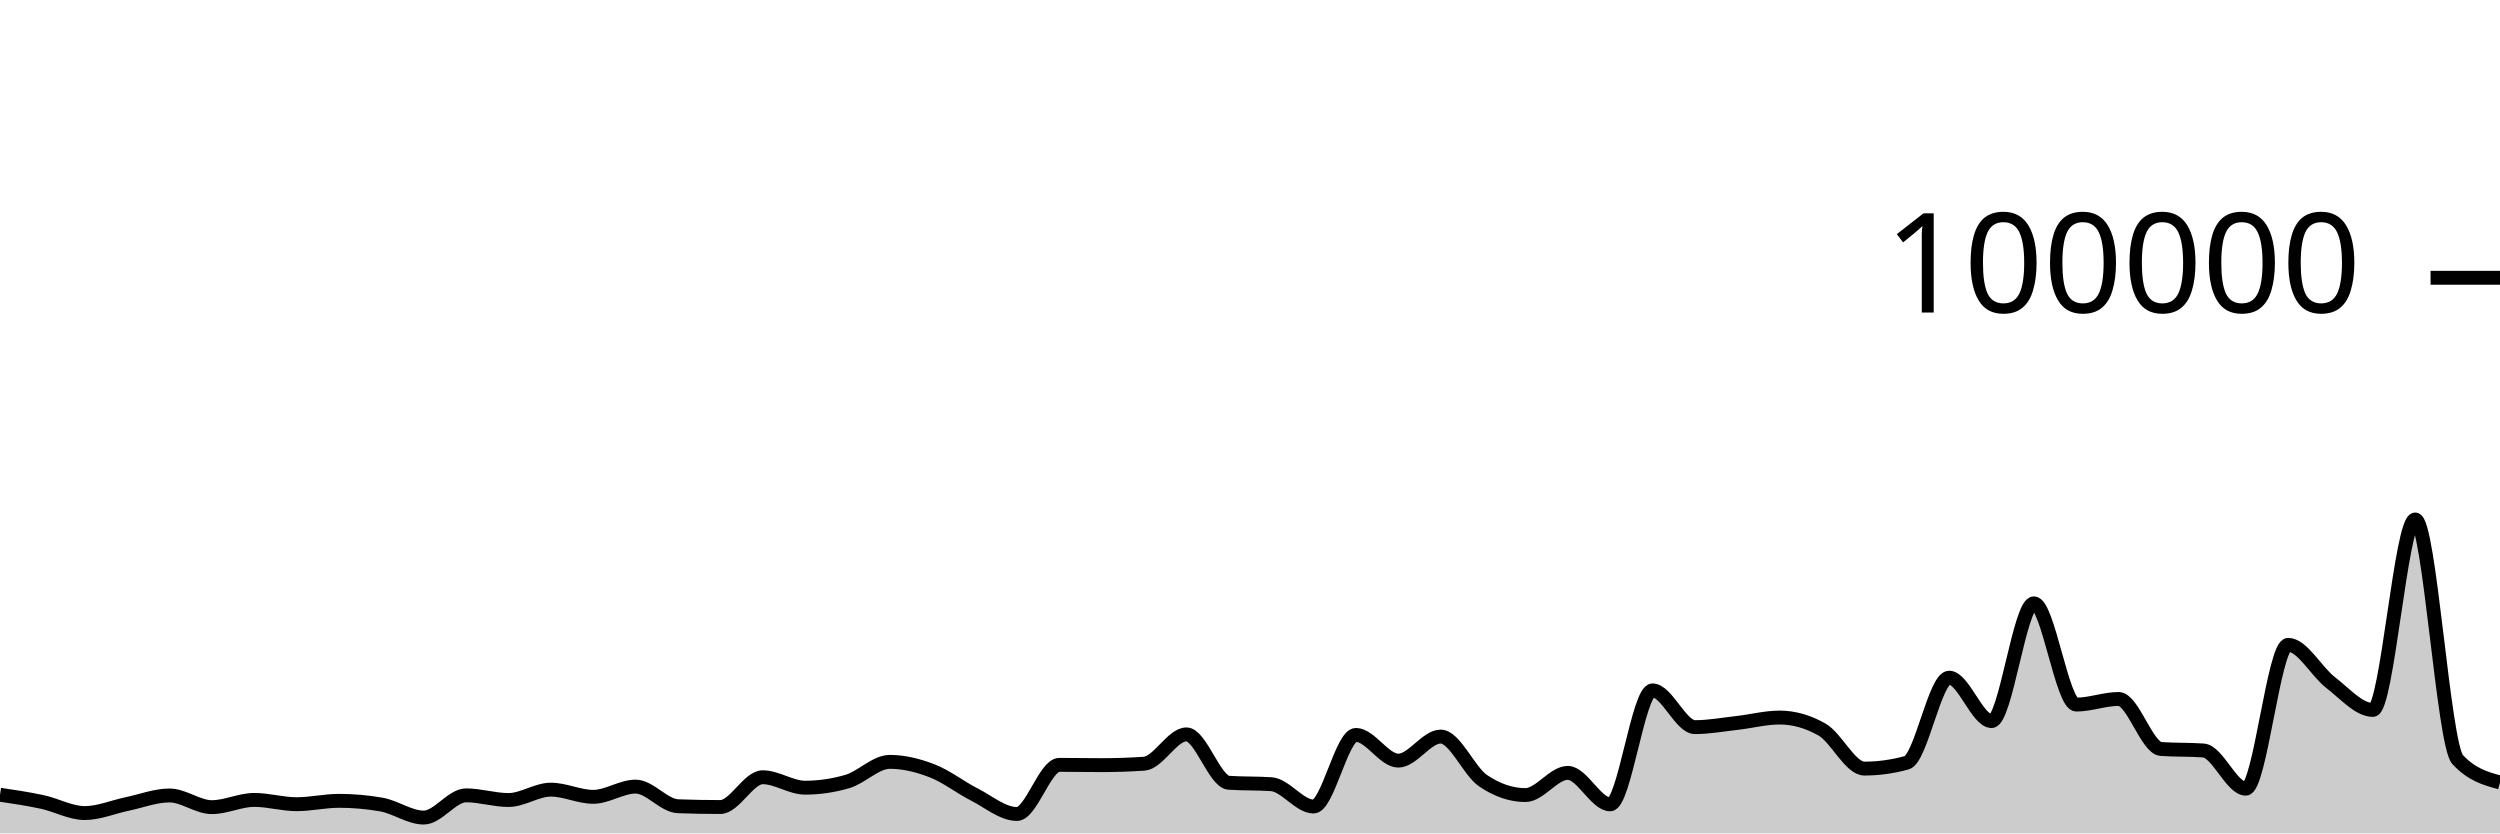
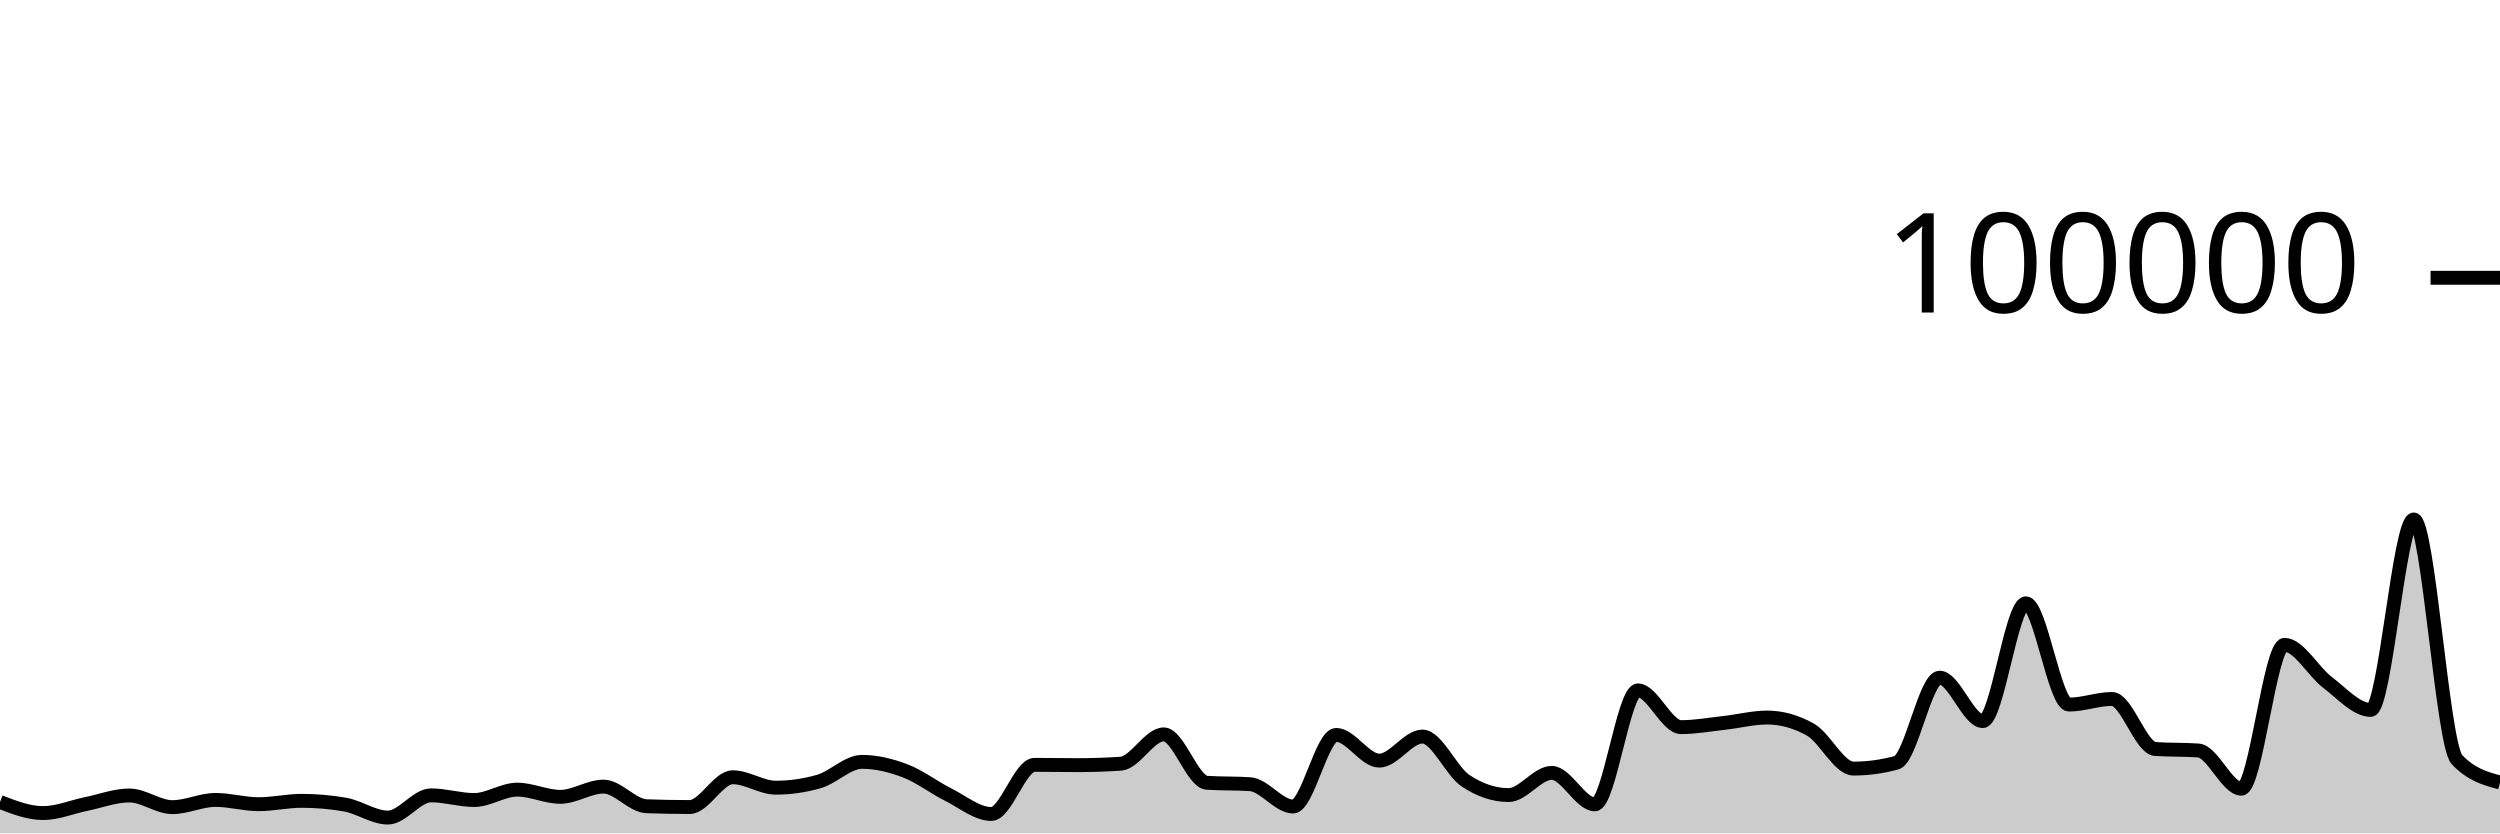
<svg xmlns="http://www.w3.org/2000/svg" viewBox="0 0 180 60">
  <g transform="translate(0,20)">
-     <path class="area" fill="rgba(0, 0, 0, 0.2)" d="M0,37.221C1.017,37.372,2.034,37.523,3.051,37.743C4.068,37.963,5.085,38.541,6.102,38.541C7.119,38.541,8.136,38.098,9.153,37.887C10.169,37.676,11.186,37.274,12.203,37.274C13.22,37.274,14.237,38.114,15.254,38.114C16.271,38.114,17.288,37.594,18.305,37.594C19.322,37.594,20.339,37.902,21.356,37.902C22.373,37.902,23.39,37.66,24.407,37.66C25.424,37.66,26.441,37.749,27.458,37.927C28.475,38.105,29.492,38.865,30.508,38.865C31.525,38.865,32.542,37.265,33.559,37.265C34.576,37.265,35.593,37.601,36.61,37.601C37.627,37.601,38.644,36.854,39.661,36.854C40.678,36.854,41.695,37.372,42.712,37.372C43.729,37.372,44.746,36.636,45.763,36.636C46.78,36.636,47.797,38.011,48.814,38.049C49.831,38.087,50.847,38.106,51.864,38.106C52.881,38.106,53.898,35.962,54.915,35.962C55.932,35.962,56.949,36.713,57.966,36.713C58.983,36.713,60,36.564,61.017,36.266C62.034,35.967,63.051,34.854,64.068,34.854C65.085,34.854,66.102,35.108,67.119,35.501C68.136,35.895,69.153,36.697,70.169,37.214C71.186,37.732,72.203,38.607,73.22,38.607C74.237,38.607,75.254,35.069,76.271,35.069C77.288,35.069,78.305,35.09,79.322,35.09C80.339,35.09,81.356,35.056,82.373,34.987C83.39,34.918,84.407,32.876,85.424,32.876C86.441,32.876,87.458,36.293,88.475,36.36C89.492,36.427,90.508,36.394,91.525,36.461C92.542,36.528,93.559,38.07,94.576,38.07C95.593,38.07,96.61,32.914,97.627,32.914C98.644,32.914,99.661,34.766,100.678,34.766C101.695,34.766,102.712,33.033,103.729,33.033C104.746,33.033,105.763,35.519,106.78,36.21C107.797,36.9,108.814,37.245,109.831,37.245C110.847,37.245,111.864,35.647,112.881,35.647C113.898,35.647,114.915,37.913,115.932,37.913C116.949,37.913,117.966,29.709,118.983,29.709C120,29.709,121.017,32.353,122.034,32.353C123.051,32.353,124.068,32.164,125.085,32.049C126.102,31.934,127.119,31.663,128.136,31.663C129.153,31.663,130.169,31.951,131.186,32.528C132.203,33.104,133.22,35.338,134.237,35.338C135.254,35.338,136.271,35.197,137.288,34.916C138.305,34.634,139.322,28.792,140.339,28.792C141.356,28.792,142.373,31.918,143.39,31.918C144.407,31.918,145.424,23.44,146.441,23.44C147.458,23.44,148.475,30.73,149.492,30.73C150.508,30.73,151.525,30.326,152.542,30.326C153.559,30.326,154.576,33.858,155.593,33.928C156.61,33.998,157.627,33.963,158.644,34.034C159.661,34.104,160.678,36.785,161.695,36.785C162.712,36.785,163.729,26.428,164.746,26.428C165.763,26.428,166.78,28.356,167.797,29.137C168.814,29.918,169.831,31.114,170.847,31.114C171.864,31.114,172.881,17.403,173.898,17.403C174.915,17.403,175.932,33.585,176.949,34.686C177.966,35.787,178.983,36.063,180,36.338L180,40C178.983,40,177.966,40,176.949,40C175.932,40,174.915,40,173.898,40C172.881,40,171.864,40,170.847,40C169.831,40,168.814,40,167.797,40C166.78,40,165.763,40,164.746,40C163.729,40,162.712,40,161.695,40C160.678,40,159.661,40,158.644,40C157.627,40,156.61,40,155.593,40C154.576,40,153.559,40,152.542,40C151.525,40,150.508,40,149.492,40C148.475,40,147.458,40,146.441,40C145.424,40,144.407,40,143.39,40C142.373,40,141.356,40,140.339,40C139.322,40,138.305,40,137.288,40C136.271,40,135.254,40,134.237,40C133.22,40,132.203,40,131.186,40C130.169,40,129.153,40,128.136,40C127.119,40,126.102,40,125.085,40C124.068,40,123.051,40,122.034,40C121.017,40,120,40,118.983,40C117.966,40,116.949,40,115.932,40C114.915,40,113.898,40,112.881,40C111.864,40,110.847,40,109.831,40C108.814,40,107.797,40,106.78,40C105.763,40,104.746,40,103.729,40C102.712,40,101.695,40,100.678,40C99.661,40,98.644,40,97.627,40C96.61,40,95.593,40,94.576,40C93.559,40,92.542,40,91.525,40C90.508,40,89.492,40,88.475,40C87.458,40,86.441,40,85.424,40C84.407,40,83.39,40,82.373,40C81.356,40,80.339,40,79.322,40C78.305,40,77.288,40,76.271,40C75.254,40,74.237,40,73.22,40C72.203,40,71.186,40,70.169,40C69.153,40,68.136,40,67.119,40C66.102,40,65.085,40,64.068,40C63.051,40,62.034,40,61.017,40C60,40,58.983,40,57.966,40C56.949,40,55.932,40,54.915,40C53.898,40,52.881,40,51.864,40C50.847,40,49.831,40,48.814,40C47.797,40,46.78,40,45.763,40C44.746,40,43.729,40,42.712,40C41.695,40,40.678,40,39.661,40C38.644,40,37.627,40,36.61,40C35.593,40,34.576,40,33.559,40C32.542,40,31.525,40,30.508,40C29.492,40,28.475,40,27.458,40C26.441,40,25.424,40,24.407,40C23.39,40,22.373,40,21.356,40C20.339,40,19.322,40,18.305,40C17.288,40,16.271,40,15.254,40C14.237,40,13.22,40,12.203,40C11.186,40,10.169,40,9.153,40C8.136,40,7.119,40,6.102,40C5.085,40,4.068,40,3.051,40C2.034,40,1.017,40,0,40Z" />
-     <path class="line" stroke="black" fill="none" d="M0,37.221C1.017,37.372,2.034,37.523,3.051,37.743C4.068,37.963,5.085,38.541,6.102,38.541C7.119,38.541,8.136,38.098,9.153,37.887C10.169,37.676,11.186,37.274,12.203,37.274C13.22,37.274,14.237,38.114,15.254,38.114C16.271,38.114,17.288,37.594,18.305,37.594C19.322,37.594,20.339,37.902,21.356,37.902C22.373,37.902,23.39,37.66,24.407,37.66C25.424,37.66,26.441,37.749,27.458,37.927C28.475,38.105,29.492,38.865,30.508,38.865C31.525,38.865,32.542,37.265,33.559,37.265C34.576,37.265,35.593,37.601,36.61,37.601C37.627,37.601,38.644,36.854,39.661,36.854C40.678,36.854,41.695,37.372,42.712,37.372C43.729,37.372,44.746,36.636,45.763,36.636C46.78,36.636,47.797,38.011,48.814,38.049C49.831,38.087,50.847,38.106,51.864,38.106C52.881,38.106,53.898,35.962,54.915,35.962C55.932,35.962,56.949,36.713,57.966,36.713C58.983,36.713,60,36.564,61.017,36.266C62.034,35.967,63.051,34.854,64.068,34.854C65.085,34.854,66.102,35.108,67.119,35.501C68.136,35.895,69.153,36.697,70.169,37.214C71.186,37.732,72.203,38.607,73.22,38.607C74.237,38.607,75.254,35.069,76.271,35.069C77.288,35.069,78.305,35.09,79.322,35.09C80.339,35.09,81.356,35.056,82.373,34.987C83.39,34.918,84.407,32.876,85.424,32.876C86.441,32.876,87.458,36.293,88.475,36.36C89.492,36.427,90.508,36.394,91.525,36.461C92.542,36.528,93.559,38.07,94.576,38.07C95.593,38.07,96.61,32.914,97.627,32.914C98.644,32.914,99.661,34.766,100.678,34.766C101.695,34.766,102.712,33.033,103.729,33.033C104.746,33.033,105.763,35.519,106.78,36.21C107.797,36.9,108.814,37.245,109.831,37.245C110.847,37.245,111.864,35.647,112.881,35.647C113.898,35.647,114.915,37.913,115.932,37.913C116.949,37.913,117.966,29.709,118.983,29.709C120,29.709,121.017,32.353,122.034,32.353C123.051,32.353,124.068,32.164,125.085,32.049C126.102,31.934,127.119,31.663,128.136,31.663C129.153,31.663,130.169,31.951,131.186,32.528C132.203,33.104,133.22,35.338,134.237,35.338C135.254,35.338,136.271,35.197,137.288,34.916C138.305,34.634,139.322,28.792,140.339,28.792C141.356,28.792,142.373,31.918,143.39,31.918C144.407,31.918,145.424,23.44,146.441,23.44C147.458,23.44,148.475,30.73,149.492,30.73C150.508,30.73,151.525,30.326,152.542,30.326C153.559,30.326,154.576,33.858,155.593,33.928C156.61,33.998,157.627,33.963,158.644,34.034C159.661,34.104,160.678,36.785,161.695,36.785C162.712,36.785,163.729,26.428,164.746,26.428C165.763,26.428,166.78,28.356,167.797,29.137C168.814,29.918,169.831,31.114,170.847,31.114C171.864,31.114,172.881,17.403,173.898,17.403C174.915,17.403,175.932,33.585,176.949,34.686C177.966,35.787,178.983,36.063,180,36.338" />
+     <path class="area" fill="rgba(0, 0, 0, 0.2)" d="M0,37.743C1.034,38.142,2.069,38.541,3.103,38.541C4.138,38.541,5.172,38.098,6.207,37.887C7.241,37.676,8.276,37.274,9.31,37.274C10.345,37.274,11.379,38.114,12.414,38.114C13.448,38.114,14.483,37.594,15.517,37.594C16.552,37.594,17.586,37.902,18.621,37.902C19.655,37.902,20.69,37.66,21.724,37.66C22.759,37.66,23.793,37.749,24.828,37.927C25.862,38.105,26.897,38.865,27.931,38.865C28.966,38.865,30,37.265,31.034,37.265C32.069,37.265,33.103,37.601,34.138,37.601C35.172,37.601,36.207,36.854,37.241,36.854C38.276,36.854,39.31,37.372,40.345,37.372C41.379,37.372,42.414,36.636,43.448,36.636C44.483,36.636,45.517,38.011,46.552,38.049C47.586,38.087,48.621,38.106,49.655,38.106C50.69,38.106,51.724,35.962,52.759,35.962C53.793,35.962,54.828,36.713,55.862,36.713C56.897,36.713,57.931,36.564,58.966,36.266C60,35.967,61.034,34.854,62.069,34.854C63.103,34.854,64.138,35.108,65.172,35.501C66.207,35.895,67.241,36.697,68.276,37.214C69.31,37.732,70.345,38.607,71.379,38.607C72.414,38.607,73.448,35.069,74.483,35.069C75.517,35.069,76.552,35.09,77.586,35.09C78.621,35.09,79.655,35.056,80.69,34.987C81.724,34.918,82.759,32.876,83.793,32.876C84.828,32.876,85.862,36.293,86.897,36.36C87.931,36.427,88.966,36.394,90,36.461C91.034,36.528,92.069,38.07,93.103,38.07C94.138,38.07,95.172,32.914,96.207,32.914C97.241,32.914,98.276,34.766,99.31,34.766C100.345,34.766,101.379,33.033,102.414,33.033C103.448,33.033,104.483,35.519,105.517,36.21C106.552,36.9,107.586,37.245,108.621,37.245C109.655,37.245,110.69,35.647,111.724,35.647C112.759,35.647,113.793,37.913,114.828,37.913C115.862,37.913,116.897,29.709,117.931,29.709C118.966,29.709,120,32.353,121.034,32.353C122.069,32.353,123.103,32.164,124.138,32.049C125.172,31.934,126.207,31.663,127.241,31.663C128.276,31.663,129.31,31.951,130.345,32.528C131.379,33.104,132.414,35.338,133.448,35.338C134.483,35.338,135.517,35.197,136.552,34.916C137.586,34.634,138.621,28.792,139.655,28.792C140.69,28.792,141.724,31.918,142.759,31.918C143.793,31.918,144.828,23.44,145.862,23.44C146.897,23.44,147.931,30.73,148.966,30.73C150,30.73,151.034,30.326,152.069,30.326C153.103,30.326,154.138,33.858,155.172,33.928C156.207,33.998,157.241,33.963,158.276,34.034C159.31,34.104,160.345,36.785,161.379,36.785C162.414,36.785,163.448,26.428,164.483,26.428C165.517,26.428,166.552,28.356,167.586,29.137C168.621,29.918,169.655,31.114,170.69,31.114C171.724,31.114,172.759,17.403,173.793,17.403C174.828,17.403,175.862,33.585,176.897,34.686C177.931,35.787,178.966,36.063,180,36.338L180,40C178.966,40,177.931,40,176.897,40C175.862,40,174.828,40,173.793,40C172.759,40,171.724,40,170.69,40C169.655,40,168.621,40,167.586,40C166.552,40,165.517,40,164.483,40C163.448,40,162.414,40,161.379,40C160.345,40,159.31,40,158.276,40C157.241,40,156.207,40,155.172,40C154.138,40,153.103,40,152.069,40C151.034,40,150,40,148.966,40C147.931,40,146.897,40,145.862,40C144.828,40,143.793,40,142.759,40C141.724,40,140.69,40,139.655,40C138.621,40,137.586,40,136.552,40C135.517,40,134.483,40,133.448,40C132.414,40,131.379,40,130.345,40C129.31,40,128.276,40,127.241,40C126.207,40,125.172,40,124.138,40C123.103,40,122.069,40,121.034,40C120,40,118.966,40,117.931,40C116.897,40,115.862,40,114.828,40C113.793,40,112.759,40,111.724,40C110.69,40,109.655,40,108.621,40C107.586,40,106.552,40,105.517,40C104.483,40,103.448,40,102.414,40C101.379,40,100.345,40,99.31,40C98.276,40,97.241,40,96.207,40C95.172,40,94.138,40,93.103,40C92.069,40,91.034,40,90,40C88.966,40,87.931,40,86.897,40C85.862,40,84.828,40,83.793,40C82.759,40,81.724,40,80.69,40C79.655,40,78.621,40,77.586,40C76.552,40,75.517,40,74.483,40C73.448,40,72.414,40,71.379,40C70.345,40,69.31,40,68.276,40C67.241,40,66.207,40,65.172,40C64.138,40,63.103,40,62.069,40C61.034,40,60,40,58.966,40C57.931,40,56.897,40,55.862,40C54.828,40,53.793,40,52.759,40C51.724,40,50.69,40,49.655,40C48.621,40,47.586,40,46.552,40C45.517,40,44.483,40,43.448,40C42.414,40,41.379,40,40.345,40C39.31,40,38.276,40,37.241,40C36.207,40,35.172,40,34.138,40C33.103,40,32.069,40,31.034,40C30,40,28.966,40,27.931,40C26.897,40,25.862,40,24.828,40C23.793,40,22.759,40,21.724,40C20.69,40,19.655,40,18.621,40C17.586,40,16.552,40,15.517,40C14.483,40,13.448,40,12.414,40C11.379,40,10.345,40,9.31,40C8.276,40,7.241,40,6.207,40C5.172,40,4.138,40,3.103,40C2.069,40,1.034,40,0,40Z" />
+     <path class="line" stroke="black" fill="none" d="M0,37.743C1.034,38.142,2.069,38.541,3.103,38.541C4.138,38.541,5.172,38.098,6.207,37.887C7.241,37.676,8.276,37.274,9.31,37.274C10.345,37.274,11.379,38.114,12.414,38.114C13.448,38.114,14.483,37.594,15.517,37.594C16.552,37.594,17.586,37.902,18.621,37.902C19.655,37.902,20.69,37.66,21.724,37.66C22.759,37.66,23.793,37.749,24.828,37.927C25.862,38.105,26.897,38.865,27.931,38.865C28.966,38.865,30,37.265,31.034,37.265C32.069,37.265,33.103,37.601,34.138,37.601C35.172,37.601,36.207,36.854,37.241,36.854C38.276,36.854,39.31,37.372,40.345,37.372C41.379,37.372,42.414,36.636,43.448,36.636C44.483,36.636,45.517,38.011,46.552,38.049C47.586,38.087,48.621,38.106,49.655,38.106C50.69,38.106,51.724,35.962,52.759,35.962C53.793,35.962,54.828,36.713,55.862,36.713C56.897,36.713,57.931,36.564,58.966,36.266C60,35.967,61.034,34.854,62.069,34.854C63.103,34.854,64.138,35.108,65.172,35.501C66.207,35.895,67.241,36.697,68.276,37.214C69.31,37.732,70.345,38.607,71.379,38.607C72.414,38.607,73.448,35.069,74.483,35.069C75.517,35.069,76.552,35.09,77.586,35.09C78.621,35.09,79.655,35.056,80.69,34.987C81.724,34.918,82.759,32.876,83.793,32.876C84.828,32.876,85.862,36.293,86.897,36.36C87.931,36.427,88.966,36.394,90,36.461C91.034,36.528,92.069,38.07,93.103,38.07C94.138,38.07,95.172,32.914,96.207,32.914C97.241,32.914,98.276,34.766,99.31,34.766C100.345,34.766,101.379,33.033,102.414,33.033C103.448,33.033,104.483,35.519,105.517,36.21C106.552,36.9,107.586,37.245,108.621,37.245C109.655,37.245,110.69,35.647,111.724,35.647C112.759,35.647,113.793,37.913,114.828,37.913C115.862,37.913,116.897,29.709,117.931,29.709C118.966,29.709,120,32.353,121.034,32.353C122.069,32.353,123.103,32.164,124.138,32.049C125.172,31.934,126.207,31.663,127.241,31.663C128.276,31.663,129.31,31.951,130.345,32.528C131.379,33.104,132.414,35.338,133.448,35.338C134.483,35.338,135.517,35.197,136.552,34.916C137.586,34.634,138.621,28.792,139.655,28.792C140.69,28.792,141.724,31.918,142.759,31.918C143.793,31.918,144.828,23.44,145.862,23.44C146.897,23.44,147.931,30.73,148.966,30.73C150,30.73,151.034,30.326,152.069,30.326C153.103,30.326,154.138,33.858,155.172,33.928C156.207,33.998,157.241,33.963,158.276,34.034C159.31,34.104,160.345,36.785,161.379,36.785C162.414,36.785,163.448,26.428,164.483,26.428C165.517,26.428,166.552,28.356,167.586,29.137C168.621,29.918,169.655,31.114,170.69,31.114C171.724,31.114,172.759,17.403,173.793,17.403C174.828,17.403,175.862,33.585,176.897,34.686C177.931,35.787,178.966,36.063,180,36.338" />
    <path class="axis-ceiling" stroke-width="1" stroke="black" fill="none" d="M175,0L180,0" />
    <text class="axis-ceiling-label" font-family="sans-serif" text-anchor="end" font-size="10px" x="170" y="2.5">100000</text>
  </g>
</svg>
